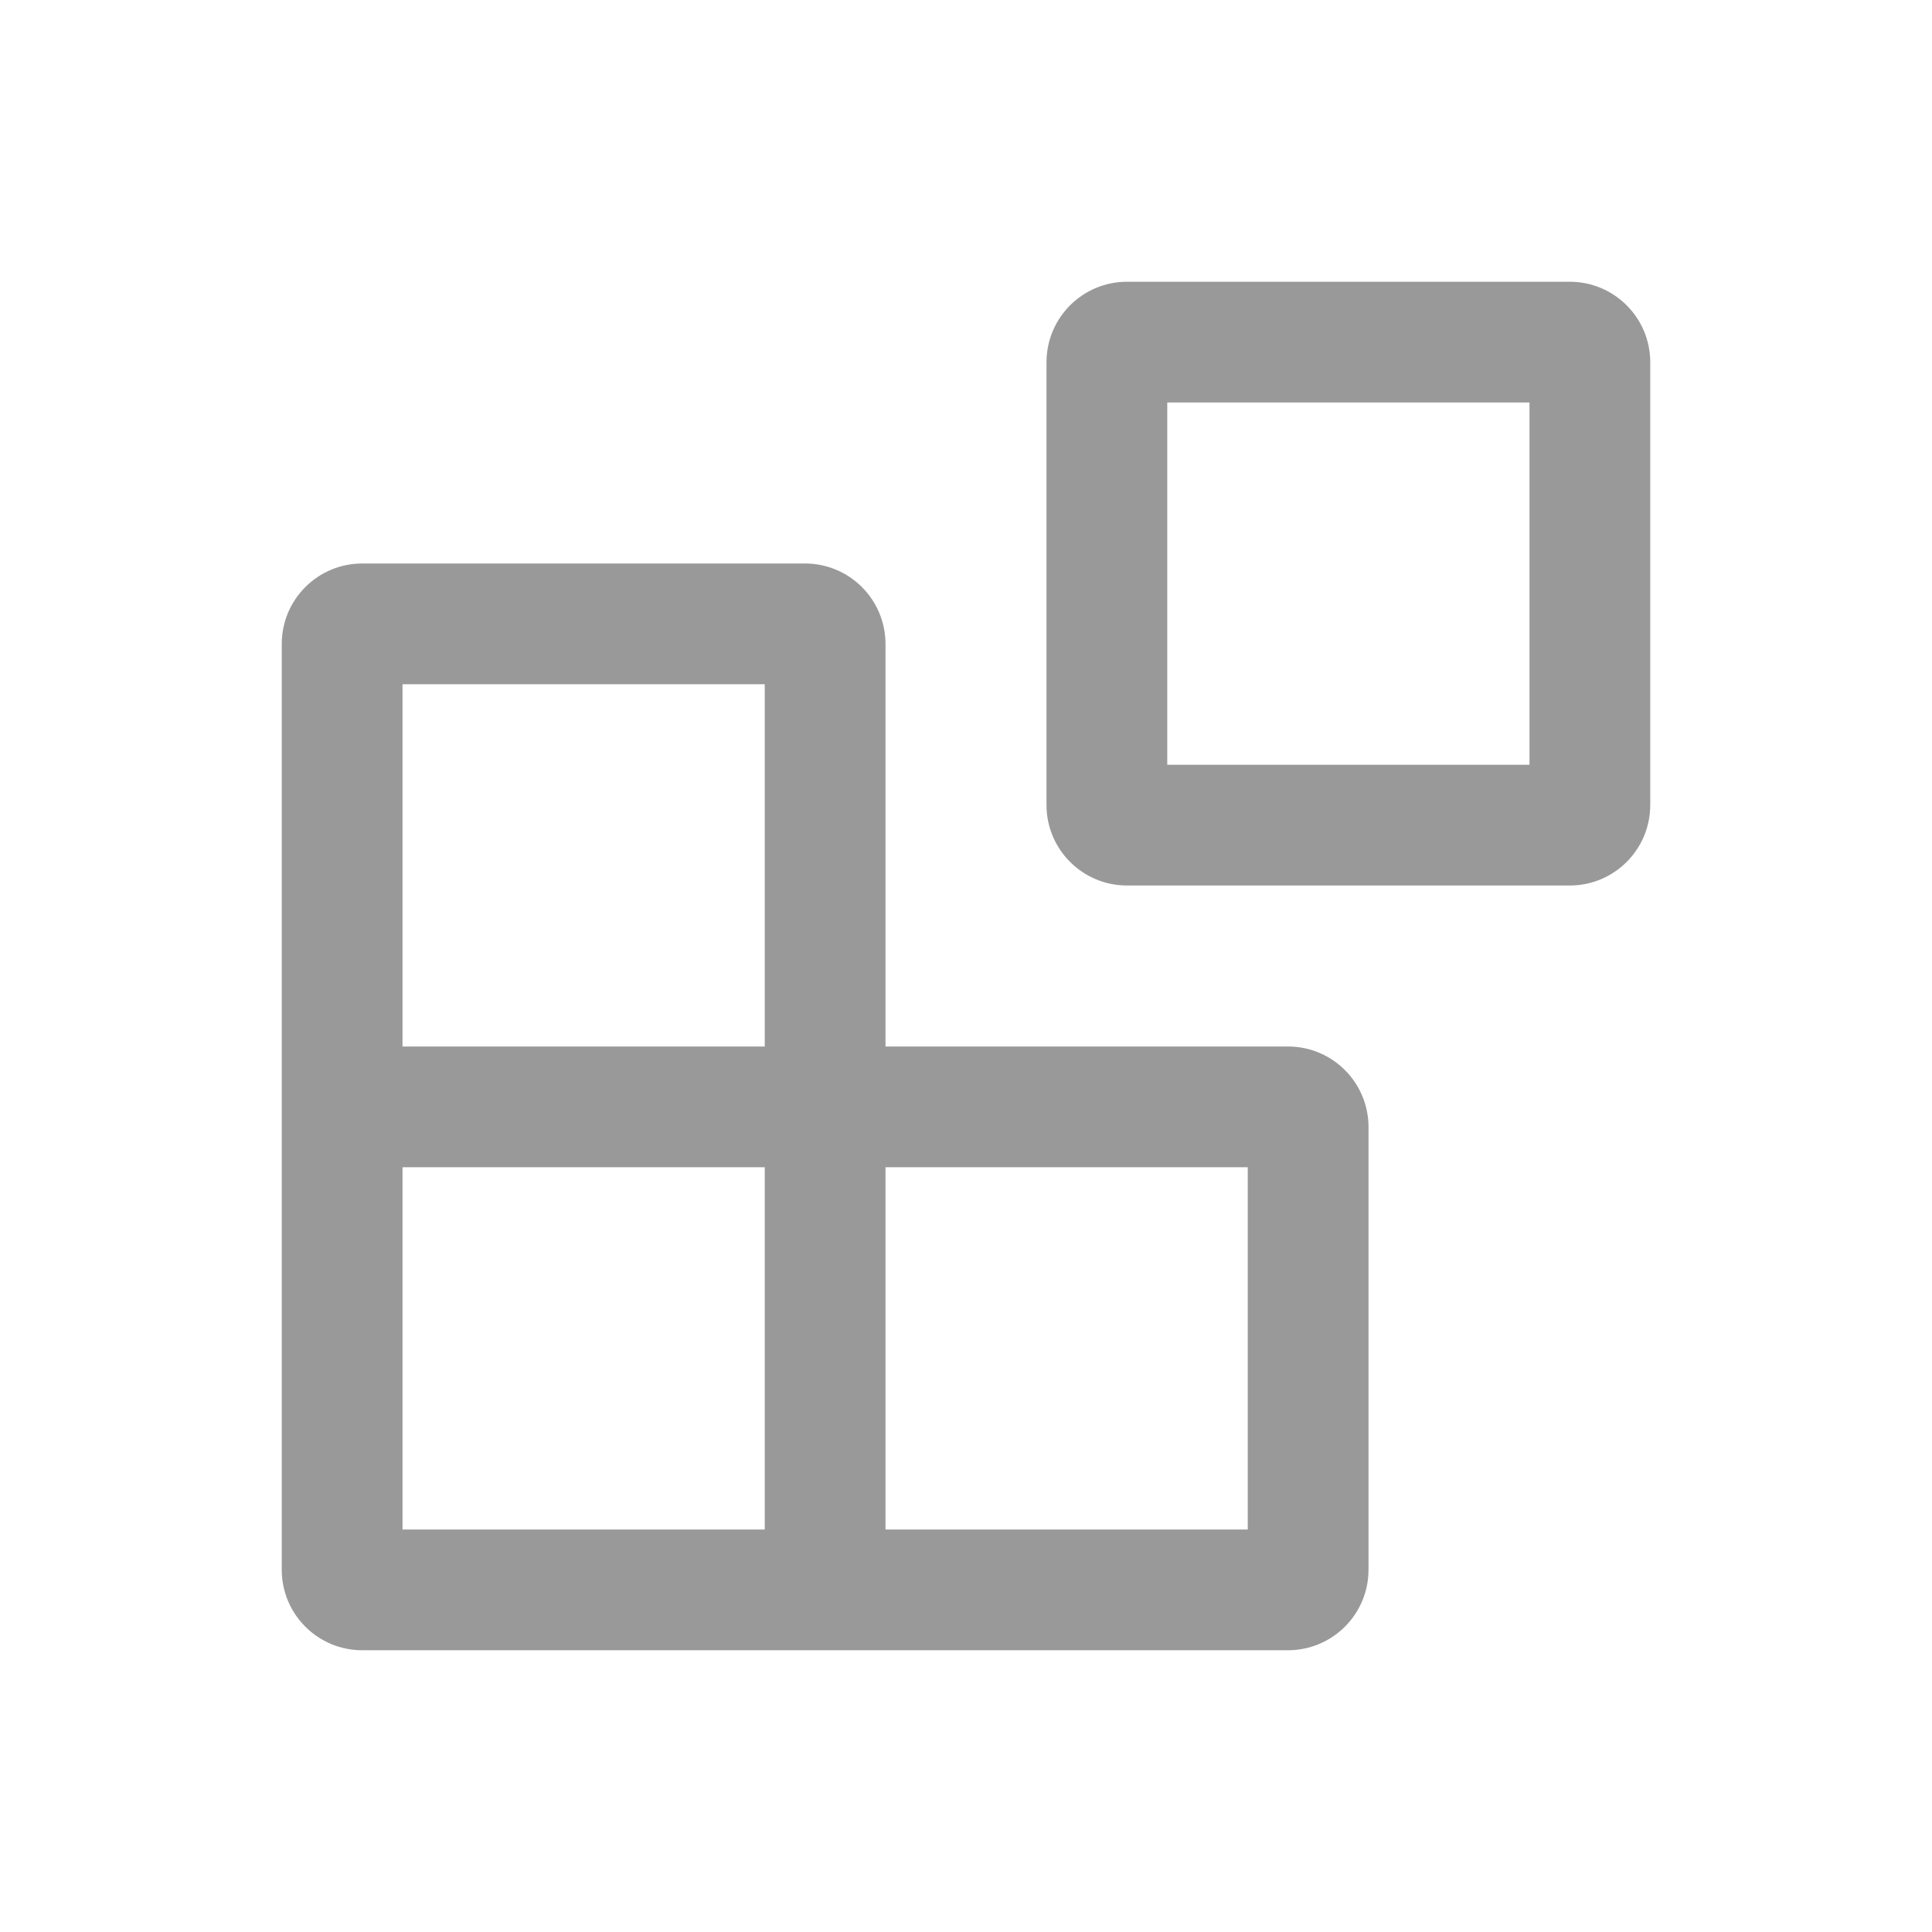
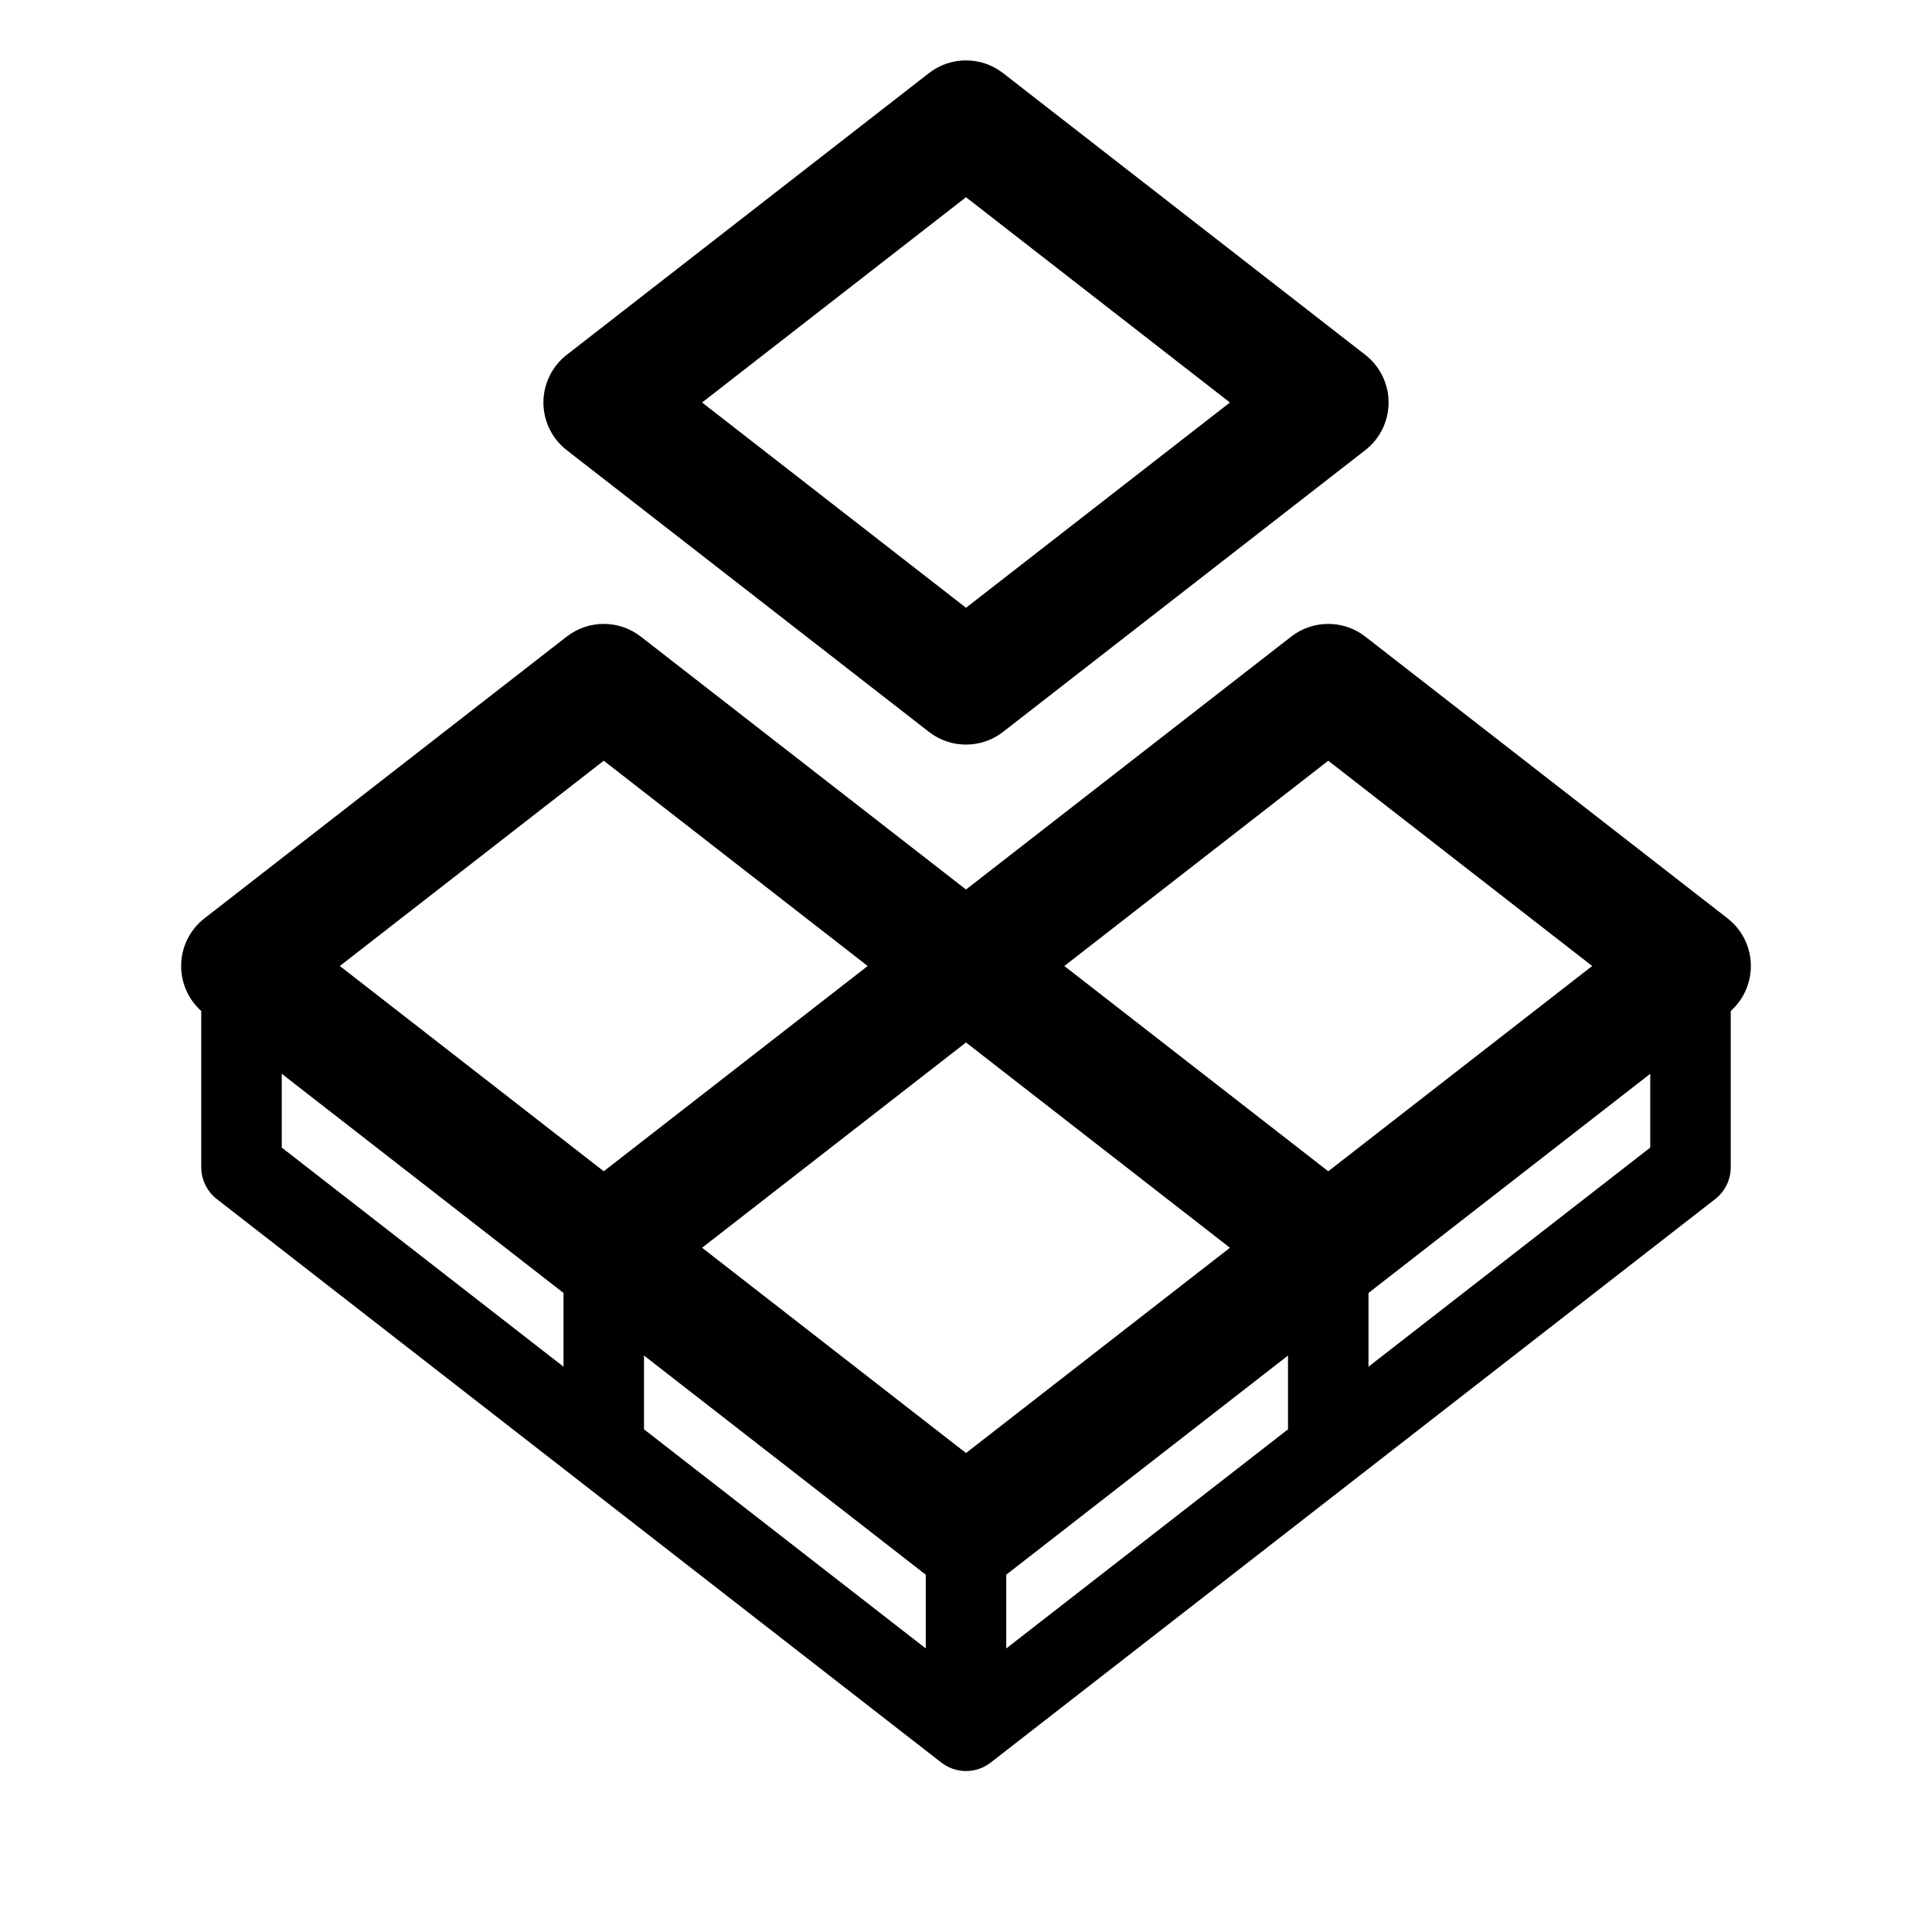
<svg xmlns="http://www.w3.org/2000/svg" viewBox="0 0 48 48">
-   <defs>
-     <style>.cls-1{fill:none;}.cls-2{fill:#999;}</style>
-   </defs>
-   <g id="Square">
-     <rect class="cls-1" width="48" height="48" />
-   </g>
-   <g id="Icon">
-     <path class="cls-2" d="M26,9V20a2,2,0,0,0,2,2H39a2,2,0,0,0,2-2V9a2,2,0,0,0-2-2H28A2,2,0,0,0,26,9ZM38,19H29V10h9Z" />
-     <path class="cls-2" d="M20,14H9a2,2,0,0,0-2,2V39a2,2,0,0,0,2,2H32a2,2,0,0,0,2-2V28a2,2,0,0,0-2-2H22V16A2,2,0,0,0,20,14ZM19,38H10V29h9Zm12-9v9H22V29ZM10,26V17h9v9Z" />
-   </g>
+   <g id="Square"> </g>
+   <path fill-rule="evenodd" d="M24.92 1.816a1.5 1.5 0 0 0-1.84 0l-9 7a1.5 1.5 0 0 0 0 2.368l9 7a1.5 1.5 0 0 0 1.84 0l9-7a1.5 1.5 0 0 0 0-2.368l-9-7ZM24 15.1 17.443 10 24 4.9l6.557 5.1L24 15.1Zm-8.08.716a1.5 1.5 0 0 0-1.84 0l-9 7A1.5 1.5 0 0 0 5 25.118V29a1 1 0 0 0 .386.79l18 14a1 1 0 0 0 1.228 0l18-14A1 1 0 0 0 43 29v-3.882a1.5 1.5 0 0 0-.08-2.302l-9-7a1.5 1.5 0 0 0-1.84 0L24 22.1l-8.08-6.284ZM41 26.678l-7 5.445v1.832l7-5.444v-1.833ZM25 39.123l7-5.445v1.833l-7 5.444v-1.832Zm-2 0v1.832l-7-5.444v-1.833l7 5.445Zm-9-7v1.832l-7-5.444v-1.833l7 5.445ZM24 36.1 17.443 31 24 25.9l6.557 5.1L24 36.1ZM8.443 24 15 29.1l6.557-5.1L15 18.9 8.443 24ZM33 29.1l6.557-5.1L33 18.9 26.443 24 33 29.1Z" />
</svg>
